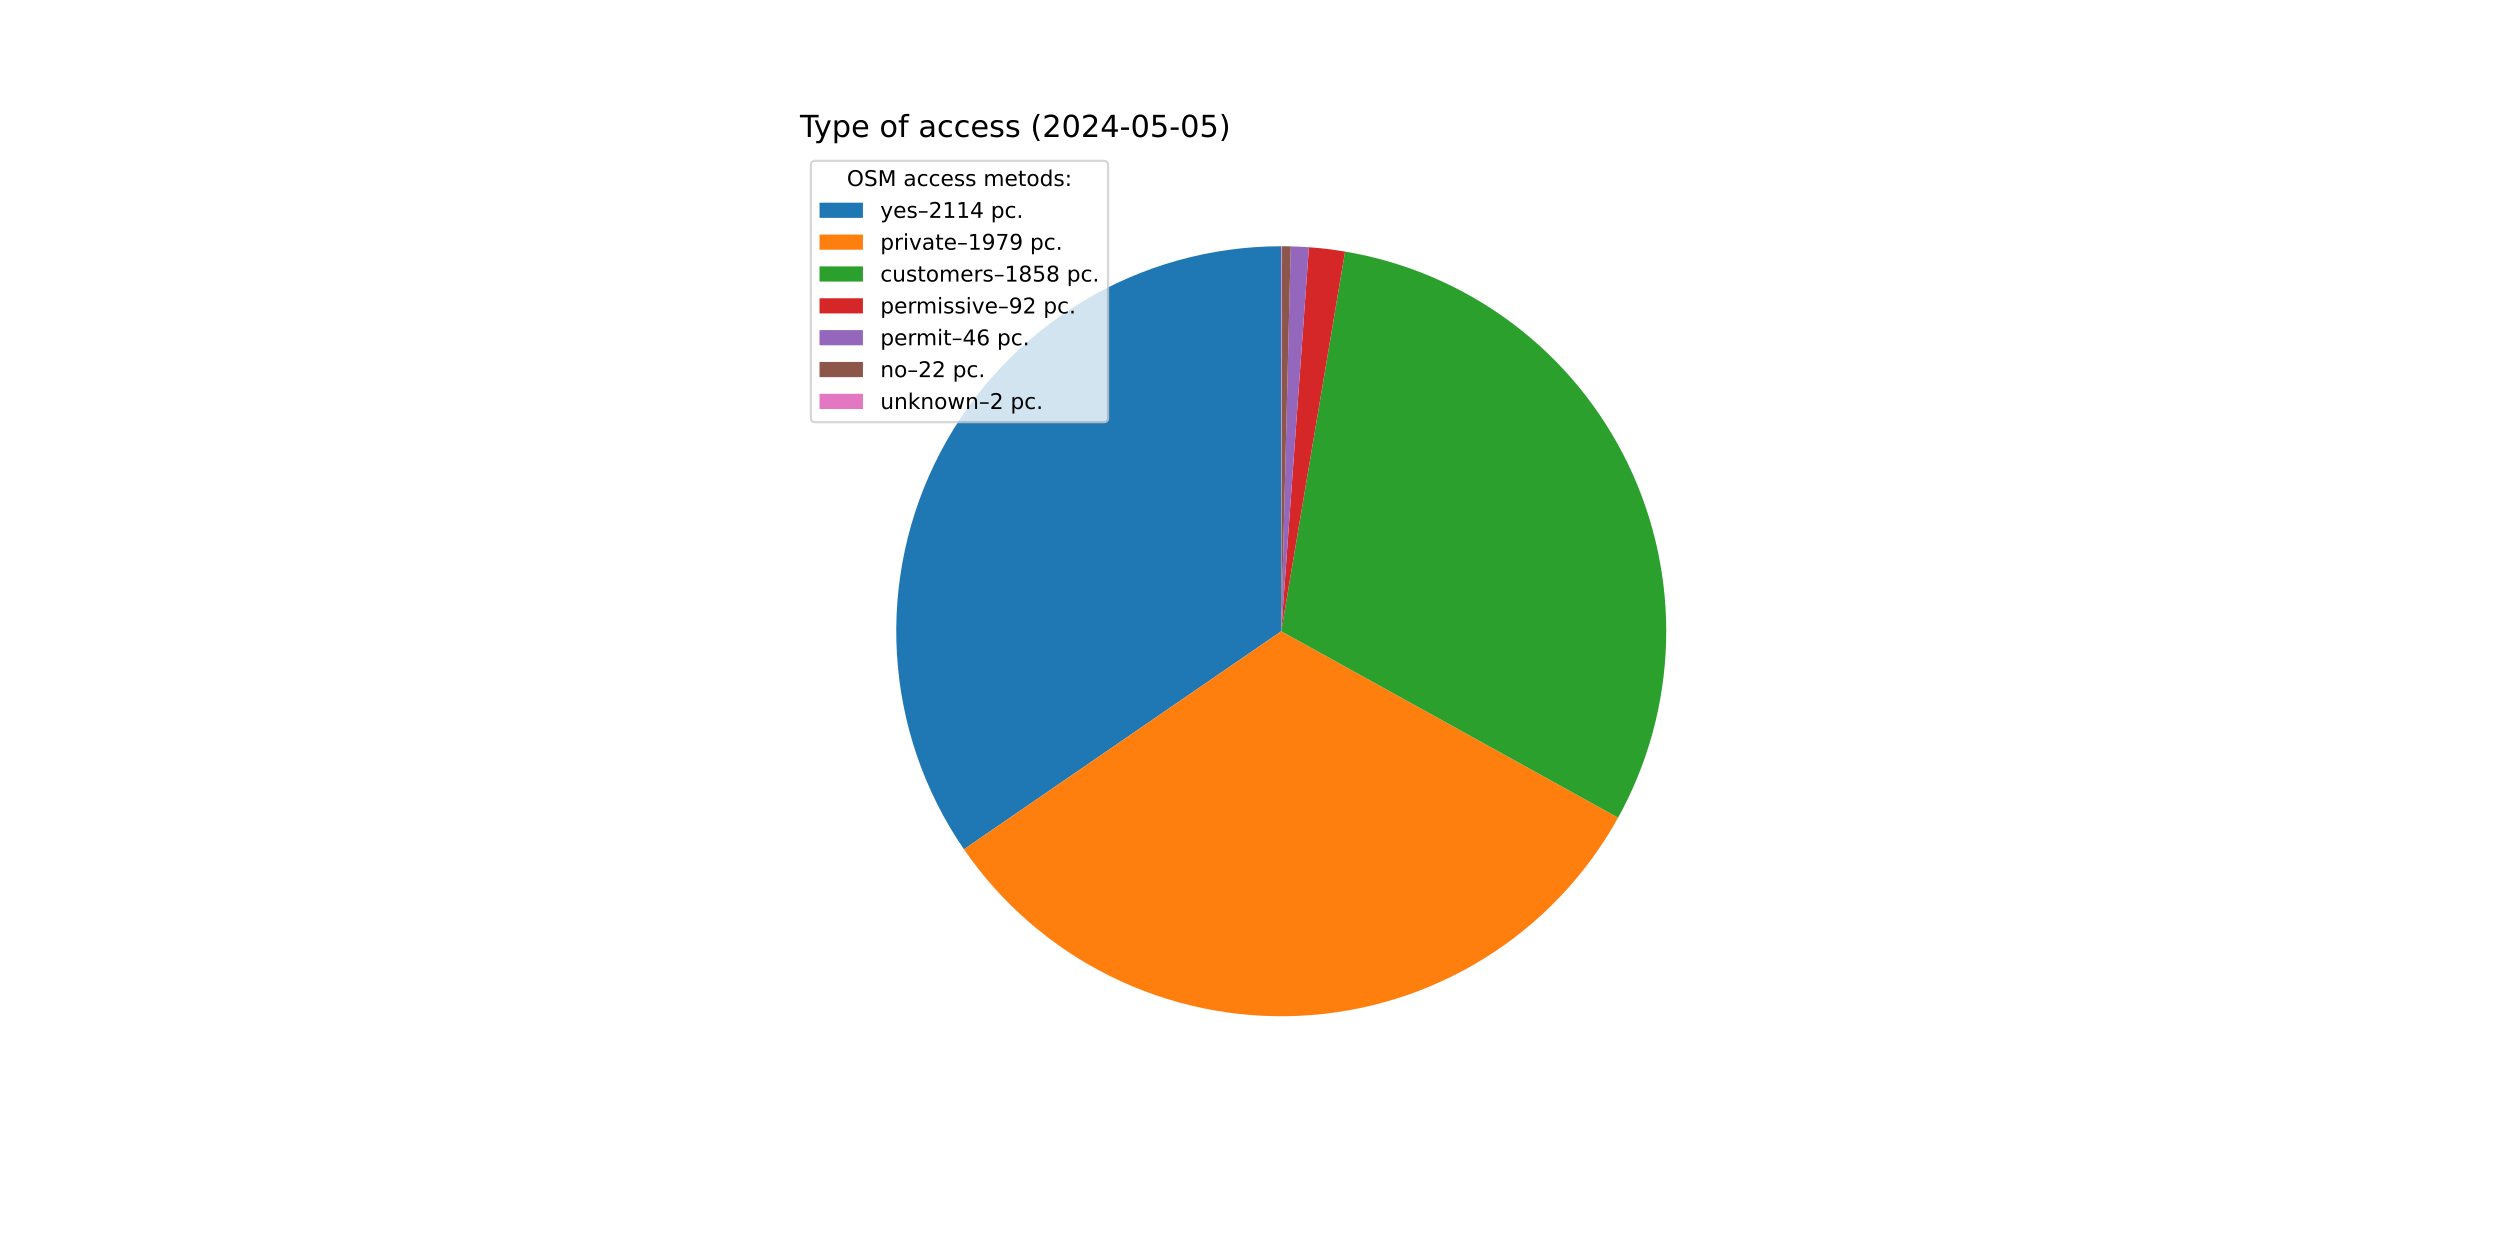
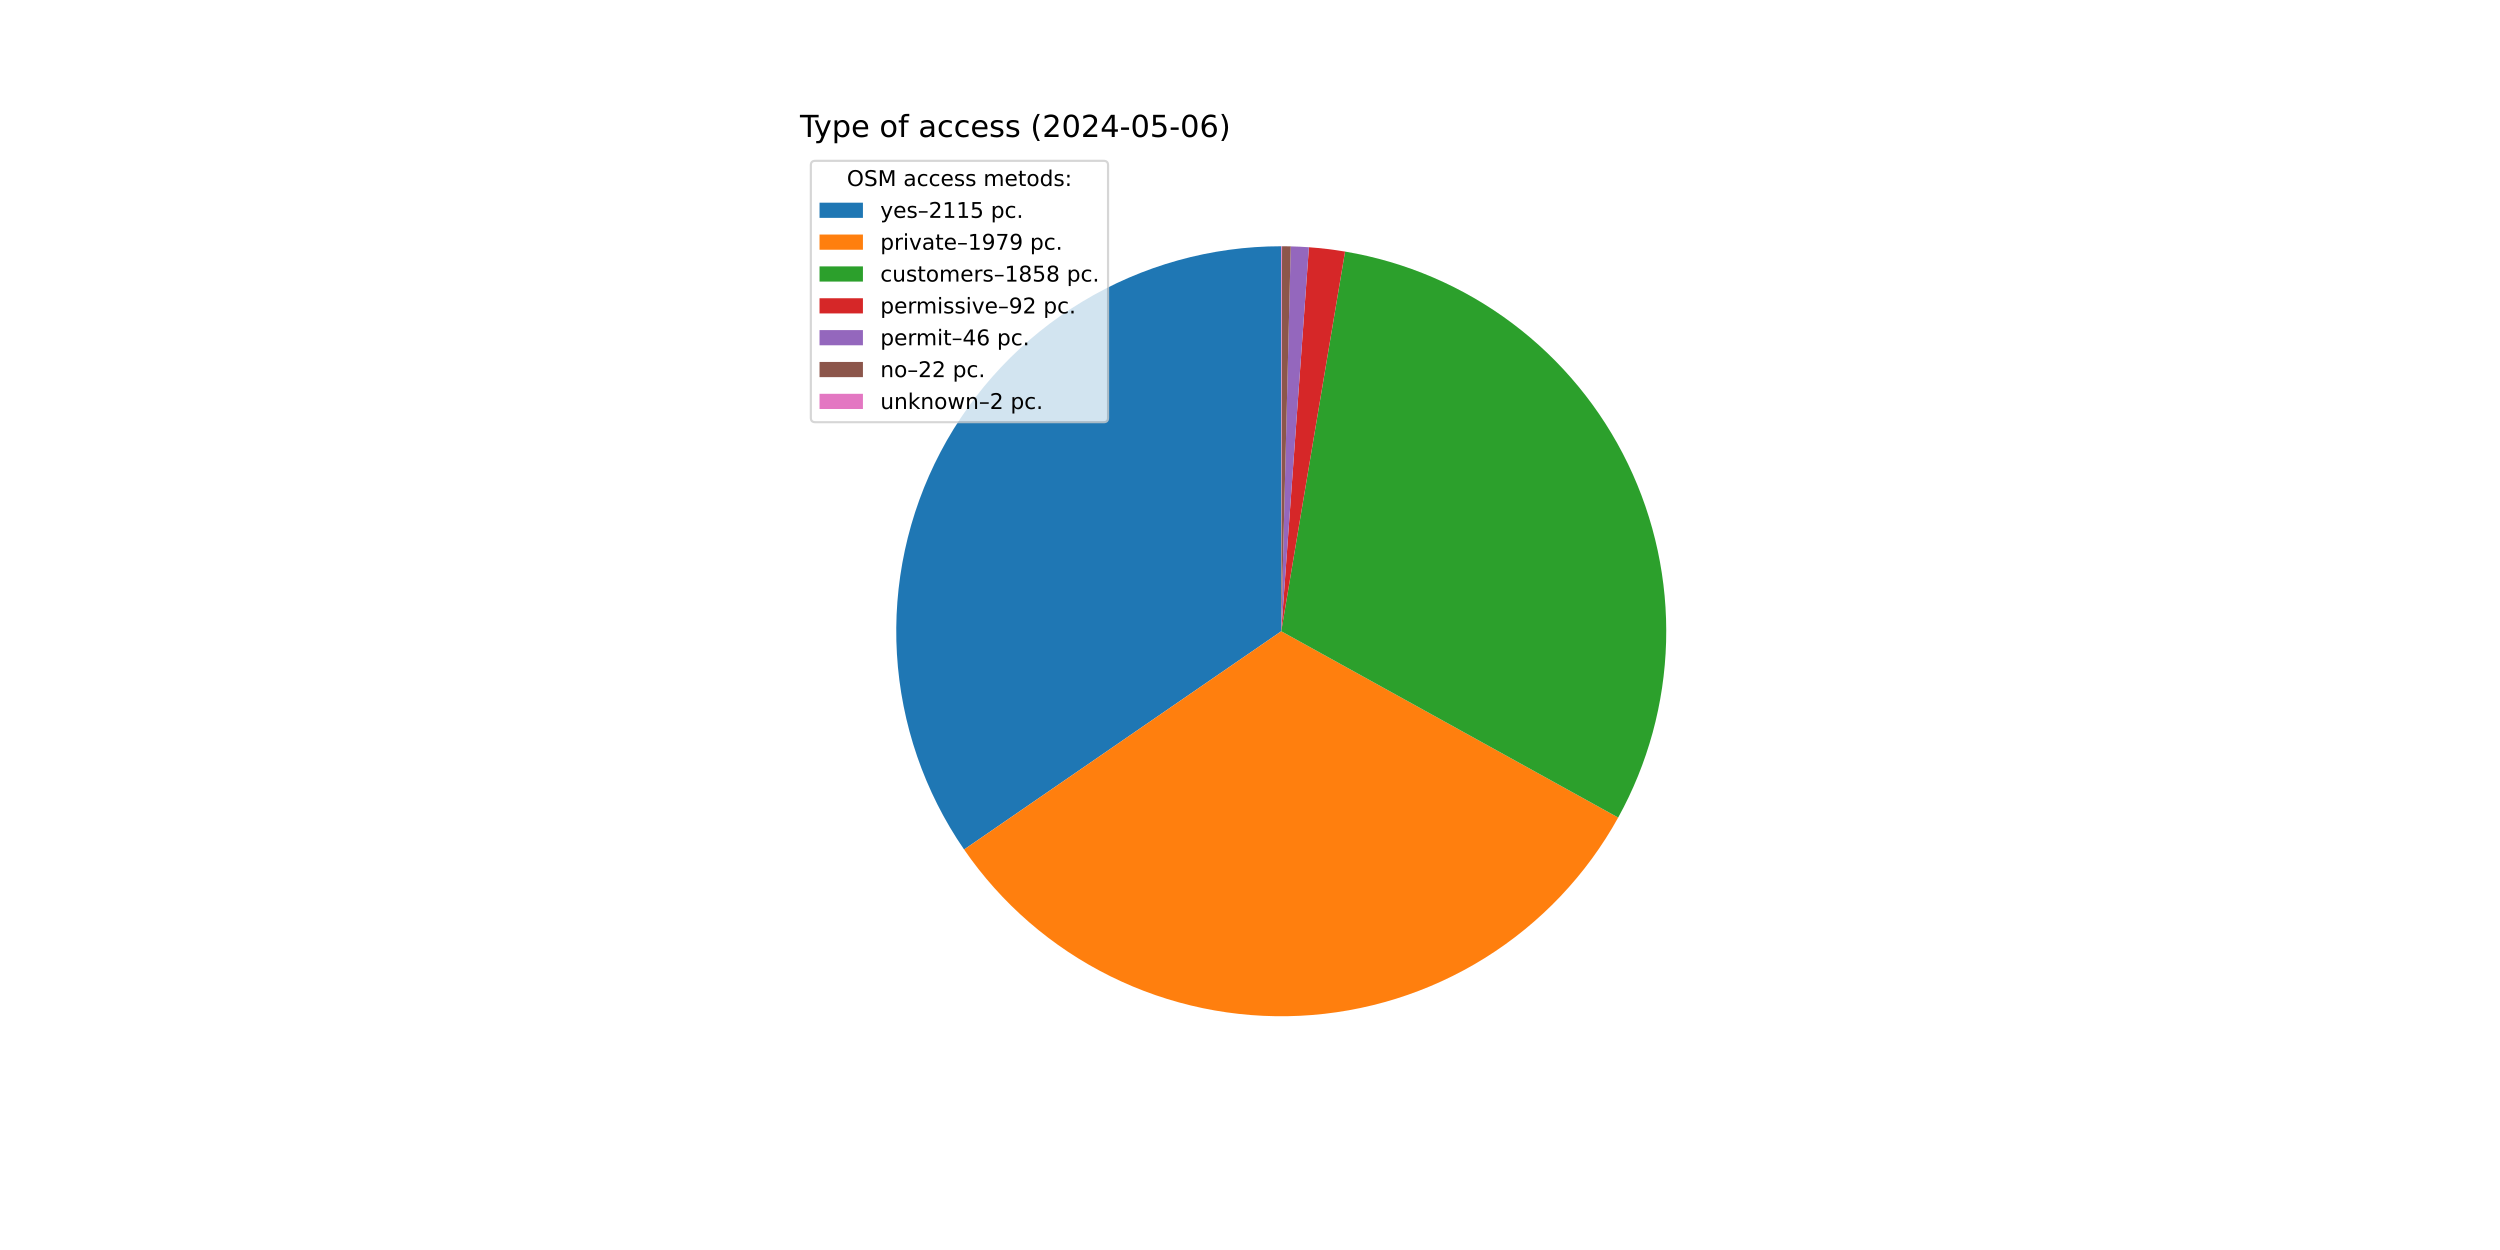
<svg xmlns="http://www.w3.org/2000/svg" xmlns:xlink="http://www.w3.org/1999/xlink" width="1152pt" height="576pt" viewBox="0 0 1152 576" version="1.1">
  <defs>
    <style type="text/css">*{stroke-linejoin: round; stroke-linecap: butt}</style>
  </defs>
  <g id="figure_1">
    <g id="patch_1">
      <path d="M 0 576  L 1152 576  L 1152 0  L 0 0  z " style="fill: #ffffff" />
    </g>
    <g id="axes_1">
      <g id="patch_2">
-         <path d="M 590.4 113.472  C 558.08 113.472 526.367 122.304 498.7 139.01  C 471.032 155.715 448.449 179.668 433.399 208.27  C 418.35 236.872 411.398 269.05 413.299 301.313  C 415.2 333.577 425.881 364.716 444.185 391.353  L 590.4 290.88  z " style="fill: #1f77b4" />
+         <path d="M 590.4 113.472  C 558.07 113.472 526.347 122.309 498.674 139.025  C 471.001 155.74 448.416 179.707 433.372 208.323  C 418.327 236.939 411.387 269.13 413.304 301.403  C 415.222 333.675 425.925 364.818 444.253 391.451  L 590.4 290.88  z " style="fill: #1f77b4" />
      </g>
      <g id="patch_3">
-         <path d="M 444.185 391.353  C 461.307 416.27 484.518 436.402 511.606 449.83  C 538.693 463.258 568.769 469.541 598.967 468.081  C 629.165 466.621 658.494 457.466 684.16 441.488  C 709.826 425.509 730.987 403.232 745.625 376.78  L 590.4 290.88  z " style="fill: #ff7f0e" />
+         <path d="M 444.253 391.451  C 461.389 416.353 484.608 436.467 511.699 449.876  C 538.79 463.286 568.865 469.552 599.057 468.077  C 629.249 466.602 658.569 457.434 684.224 441.448  C 709.879 425.462 731.027 403.18 745.654 376.727  L 590.4 290.88  z " style="fill: #ff7f0e" />
      </g>
      <g id="patch_4">
-         <path d="M 745.625 376.78  C 759.36 351.96 766.944 324.204 767.738 295.848  C 768.533 267.493 762.515 239.356 750.191 213.806  C 737.867 188.256 719.593 166.031 696.907 149  C 674.221 131.97 647.778 120.627 619.804 115.926  L 590.4 290.88  z " style="fill: #2ca02c" />
+         <path d="M 745.654 376.727  C 759.379 351.907 766.953 324.153 767.74 295.802  C 768.527 267.451 762.503 239.32 750.177 213.777  C 737.85 188.233 719.576 166.014 696.892 148.989  C 674.208 131.964 647.769 120.625 619.799 115.925  L 590.4 290.88  z " style="fill: #2ca02c" />
      </g>
      <g id="patch_5">
-         <path d="M 619.804 115.926  C 617.046 115.462 614.278 115.064 611.502 114.731  C 608.726 114.399 605.942 114.132 603.153 113.931  L 590.4 290.88  z " style="fill: #d62728" />
+         <path d="M 619.799 115.925  C 617.042 115.462 614.275 115.064 611.499 114.731  C 608.723 114.399 605.94 114.132 603.151 113.931  L 590.4 290.88  z " style="fill: #d62728" />
      </g>
      <g id="patch_6">
-         <path d="M 603.153 113.931  C 601.759 113.83 600.363 113.746 598.967 113.679  C 597.571 113.611 596.173 113.56 594.776 113.526  L 590.4 290.88  z " style="fill: #9467bd" />
+         <path d="M 603.151 113.931  C 601.757 113.83 600.362 113.746 598.966 113.679  C 597.569 113.611 596.173 113.56 594.775 113.526  L 590.4 290.88  z " style="fill: #9467bd" />
      </g>
      <g id="patch_7">
-         <path d="M 594.776 113.526  C 594.107 113.509 593.439 113.497 592.77 113.488  C 592.102 113.479 591.433 113.474 590.765 113.472  L 590.4 290.88  z " style="fill: #8c564b" />
+         <path d="M 594.775 113.526  C 594.107 113.509 593.438 113.497 592.77 113.488  C 592.102 113.479 591.433 113.474 590.765 113.472  L 590.4 290.88  z " style="fill: #8c564b" />
      </g>
      <g id="patch_8">
        <path d="M 590.765 113.472  C 590.704 113.472 590.643 113.472 590.582 113.472  C 590.522 113.472 590.461 113.472 590.4 113.472  L 590.4 290.88  z " style="fill: #e377c2" />
      </g>
      <g id="matplotlib.axis_1" />
      <g id="matplotlib.axis_2" />
      <g id="text_1">
        <g transform="translate(368.64 63.12) scale(0.14 -0.14)">
          <defs>
            <path id="DejaVuSans-54" d="M -19 4666  L 3928 4666  L 3928 4134  L 2272 4134  L 2272 0  L 1638 0  L 1638 4134  L -19 4134  L -19 4666  z " transform="scale(0.015625)" />
            <path id="DejaVuSans-79" d="M 2059 -325  Q 1816 -950 1584 -1140  Q 1353 -1331 966 -1331  L 506 -1331  L 506 -850  L 844 -850  Q 1081 -850 1212 -737  Q 1344 -625 1503 -206  L 1606 56  L 191 3500  L 800 3500  L 1894 763  L 2988 3500  L 3597 3500  L 2059 -325  z " transform="scale(0.015625)" />
            <path id="DejaVuSans-70" d="M 1159 525  L 1159 -1331  L 581 -1331  L 581 3500  L 1159 3500  L 1159 2969  Q 1341 3281 1617 3432  Q 1894 3584 2278 3584  Q 2916 3584 3314 3078  Q 3713 2572 3713 1747  Q 3713 922 3314 415  Q 2916 -91 2278 -91  Q 1894 -91 1617 61  Q 1341 213 1159 525  z M 3116 1747  Q 3116 2381 2855 2742  Q 2594 3103 2138 3103  Q 1681 3103 1420 2742  Q 1159 2381 1159 1747  Q 1159 1113 1420 752  Q 1681 391 2138 391  Q 2594 391 2855 752  Q 3116 1113 3116 1747  z " transform="scale(0.015625)" />
            <path id="DejaVuSans-65" d="M 3597 1894  L 3597 1613  L 953 1613  Q 991 1019 1311 708  Q 1631 397 2203 397  Q 2534 397 2845 478  Q 3156 559 3463 722  L 3463 178  Q 3153 47 2828 -22  Q 2503 -91 2169 -91  Q 1331 -91 842 396  Q 353 884 353 1716  Q 353 2575 817 3079  Q 1281 3584 2069 3584  Q 2775 3584 3186 3129  Q 3597 2675 3597 1894  z M 3022 2063  Q 3016 2534 2758 2815  Q 2500 3097 2075 3097  Q 1594 3097 1305 2825  Q 1016 2553 972 2059  L 3022 2063  z " transform="scale(0.015625)" />
            <path id="DejaVuSans-20" transform="scale(0.015625)" />
            <path id="DejaVuSans-6f" d="M 1959 3097  Q 1497 3097 1228 2736  Q 959 2375 959 1747  Q 959 1119 1226 758  Q 1494 397 1959 397  Q 2419 397 2687 759  Q 2956 1122 2956 1747  Q 2956 2369 2687 2733  Q 2419 3097 1959 3097  z M 1959 3584  Q 2709 3584 3137 3096  Q 3566 2609 3566 1747  Q 3566 888 3137 398  Q 2709 -91 1959 -91  Q 1206 -91 779 398  Q 353 888 353 1747  Q 353 2609 779 3096  Q 1206 3584 1959 3584  z " transform="scale(0.015625)" />
            <path id="DejaVuSans-66" d="M 2375 4863  L 2375 4384  L 1825 4384  Q 1516 4384 1395 4259  Q 1275 4134 1275 3809  L 1275 3500  L 2222 3500  L 2222 3053  L 1275 3053  L 1275 0  L 697 0  L 697 3053  L 147 3053  L 147 3500  L 697 3500  L 697 3744  Q 697 4328 969 4595  Q 1241 4863 1831 4863  L 2375 4863  z " transform="scale(0.015625)" />
            <path id="DejaVuSans-61" d="M 2194 1759  Q 1497 1759 1228 1600  Q 959 1441 959 1056  Q 959 750 1161 570  Q 1363 391 1709 391  Q 2188 391 2477 730  Q 2766 1069 2766 1631  L 2766 1759  L 2194 1759  z M 3341 1997  L 3341 0  L 2766 0  L 2766 531  Q 2569 213 2275 61  Q 1981 -91 1556 -91  Q 1019 -91 701 211  Q 384 513 384 1019  Q 384 1609 779 1909  Q 1175 2209 1959 2209  L 2766 2209  L 2766 2266  Q 2766 2663 2505 2880  Q 2244 3097 1772 3097  Q 1472 3097 1187 3025  Q 903 2953 641 2809  L 641 3341  Q 956 3463 1253 3523  Q 1550 3584 1831 3584  Q 2591 3584 2966 3190  Q 3341 2797 3341 1997  z " transform="scale(0.015625)" />
            <path id="DejaVuSans-63" d="M 3122 3366  L 3122 2828  Q 2878 2963 2633 3030  Q 2388 3097 2138 3097  Q 1578 3097 1268 2742  Q 959 2388 959 1747  Q 959 1106 1268 751  Q 1578 397 2138 397  Q 2388 397 2633 464  Q 2878 531 3122 666  L 3122 134  Q 2881 22 2623 -34  Q 2366 -91 2075 -91  Q 1284 -91 818 406  Q 353 903 353 1747  Q 353 2603 823 3093  Q 1294 3584 2113 3584  Q 2378 3584 2631 3529  Q 2884 3475 3122 3366  z " transform="scale(0.015625)" />
            <path id="DejaVuSans-73" d="M 2834 3397  L 2834 2853  Q 2591 2978 2328 3040  Q 2066 3103 1784 3103  Q 1356 3103 1142 2972  Q 928 2841 928 2578  Q 928 2378 1081 2264  Q 1234 2150 1697 2047  L 1894 2003  Q 2506 1872 2764 1633  Q 3022 1394 3022 966  Q 3022 478 2636 193  Q 2250 -91 1575 -91  Q 1294 -91 989 -36  Q 684 19 347 128  L 347 722  Q 666 556 975 473  Q 1284 391 1588 391  Q 1994 391 2212 530  Q 2431 669 2431 922  Q 2431 1156 2273 1281  Q 2116 1406 1581 1522  L 1381 1569  Q 847 1681 609 1914  Q 372 2147 372 2553  Q 372 3047 722 3315  Q 1072 3584 1716 3584  Q 2034 3584 2315 3537  Q 2597 3491 2834 3397  z " transform="scale(0.015625)" />
            <path id="DejaVuSans-28" d="M 1984 4856  Q 1566 4138 1362 3434  Q 1159 2731 1159 2009  Q 1159 1288 1364 580  Q 1569 -128 1984 -844  L 1484 -844  Q 1016 -109 783 600  Q 550 1309 550 2009  Q 550 2706 781 3412  Q 1013 4119 1484 4856  L 1984 4856  z " transform="scale(0.015625)" />
            <path id="DejaVuSans-32" d="M 1228 531  L 3431 531  L 3431 0  L 469 0  L 469 531  Q 828 903 1448 1529  Q 2069 2156 2228 2338  Q 2531 2678 2651 2914  Q 2772 3150 2772 3378  Q 2772 3750 2511 3984  Q 2250 4219 1831 4219  Q 1534 4219 1204 4116  Q 875 4013 500 3803  L 500 4441  Q 881 4594 1212 4672  Q 1544 4750 1819 4750  Q 2544 4750 2975 4387  Q 3406 4025 3406 3419  Q 3406 3131 3298 2873  Q 3191 2616 2906 2266  Q 2828 2175 2409 1742  Q 1991 1309 1228 531  z " transform="scale(0.015625)" />
            <path id="DejaVuSans-30" d="M 2034 4250  Q 1547 4250 1301 3770  Q 1056 3291 1056 2328  Q 1056 1369 1301 889  Q 1547 409 2034 409  Q 2525 409 2770 889  Q 3016 1369 3016 2328  Q 3016 3291 2770 3770  Q 2525 4250 2034 4250  z M 2034 4750  Q 2819 4750 3233 4129  Q 3647 3509 3647 2328  Q 3647 1150 3233 529  Q 2819 -91 2034 -91  Q 1250 -91 836 529  Q 422 1150 422 2328  Q 422 3509 836 4129  Q 1250 4750 2034 4750  z " transform="scale(0.015625)" />
            <path id="DejaVuSans-34" d="M 2419 4116  L 825 1625  L 2419 1625  L 2419 4116  z M 2253 4666  L 3047 4666  L 3047 1625  L 3713 1625  L 3713 1100  L 3047 1100  L 3047 0  L 2419 0  L 2419 1100  L 313 1100  L 313 1709  L 2253 4666  z " transform="scale(0.015625)" />
            <path id="DejaVuSans-2d" d="M 313 2009  L 1997 2009  L 1997 1497  L 313 1497  L 313 2009  z " transform="scale(0.015625)" />
            <path id="DejaVuSans-35" d="M 691 4666  L 3169 4666  L 3169 4134  L 1269 4134  L 1269 2991  Q 1406 3038 1543 3061  Q 1681 3084 1819 3084  Q 2600 3084 3056 2656  Q 3513 2228 3513 1497  Q 3513 744 3044 326  Q 2575 -91 1722 -91  Q 1428 -91 1123 -41  Q 819 9 494 109  L 494 744  Q 775 591 1075 516  Q 1375 441 1709 441  Q 2250 441 2565 725  Q 2881 1009 2881 1497  Q 2881 1984 2565 2268  Q 2250 2553 1709 2553  Q 1456 2553 1204 2497  Q 953 2441 691 2322  L 691 4666  z " transform="scale(0.015625)" />
+             <path id="DejaVuSans-36" d="M 2113 2584  Q 1688 2584 1439 2293  Q 1191 2003 1191 1497  Q 1191 994 1439 701  Q 1688 409 2113 409  Q 2538 409 2786 701  Q 3034 994 3034 1497  Q 3034 2003 2786 2293  Q 2538 2584 2113 2584  z M 3366 4563  L 3366 3988  Q 3128 4100 2886 4159  Q 2644 4219 2406 4219  Q 1781 4219 1451 3797  Q 1122 3375 1075 2522  Q 1259 2794 1537 2939  Q 1816 3084 2150 3084  Q 2853 3084 3261 2657  Q 3669 2231 3669 1497  Q 3669 778 3244 343  Q 2819 -91 2113 -91  Q 1303 -91 875 529  Q 447 1150 447 2328  Q 447 3434 972 4092  Q 1497 4750 2381 4750  Q 2619 4750 2861 4703  Q 3103 4656 3366 4563  z " transform="scale(0.015625)" />
            <path id="DejaVuSans-29" d="M 513 4856  L 1013 4856  Q 1481 4119 1714 3412  Q 1947 2706 1947 2009  Q 1947 1309 1714 600  Q 1481 -109 1013 -844  L 513 -844  Q 928 -128 1133 580  Q 1338 1288 1338 2009  Q 1338 2731 1133 3434  Q 928 4138 513 4856  z " transform="scale(0.015625)" />
          </defs>
          <use xlink:href="#DejaVuSans-54" />
          <use xlink:href="#DejaVuSans-79" x="45.459" />
          <use xlink:href="#DejaVuSans-70" x="104.639" />
          <use xlink:href="#DejaVuSans-65" x="168.115" />
          <use xlink:href="#DejaVuSans-20" x="229.639" />
          <use xlink:href="#DejaVuSans-6f" x="261.426" />
          <use xlink:href="#DejaVuSans-66" x="322.607" />
          <use xlink:href="#DejaVuSans-20" x="357.812" />
          <use xlink:href="#DejaVuSans-61" x="389.6" />
          <use xlink:href="#DejaVuSans-63" x="450.879" />
          <use xlink:href="#DejaVuSans-63" x="505.859" />
          <use xlink:href="#DejaVuSans-65" x="560.84" />
          <use xlink:href="#DejaVuSans-73" x="622.363" />
          <use xlink:href="#DejaVuSans-73" x="674.463" />
          <use xlink:href="#DejaVuSans-20" x="726.562" />
          <use xlink:href="#DejaVuSans-28" x="758.35" />
          <use xlink:href="#DejaVuSans-32" x="797.363" />
          <use xlink:href="#DejaVuSans-30" x="860.986" />
          <use xlink:href="#DejaVuSans-32" x="924.609" />
          <use xlink:href="#DejaVuSans-34" x="988.232" />
          <use xlink:href="#DejaVuSans-2d" x="1051.855" />
          <use xlink:href="#DejaVuSans-30" x="1087.939" />
          <use xlink:href="#DejaVuSans-35" x="1151.562" />
          <use xlink:href="#DejaVuSans-2d" x="1215.186" />
          <use xlink:href="#DejaVuSans-30" x="1251.27" />
-           <use xlink:href="#DejaVuSans-35" x="1314.893" />
+           <use xlink:href="#DejaVuSans-36" x="1314.893" />
          <use xlink:href="#DejaVuSans-29" x="1378.516" />
        </g>
      </g>
      <g id="legend_1">
        <g id="patch_9">
          <path d="M 375.64 194.545  L 508.592 194.545  Q 510.592 194.545 510.592 192.545  L 510.592 76.12  Q 510.592 74.12 508.592 74.12  L 375.64 74.12  Q 373.64 74.12 373.64 76.12  L 373.64 192.545  Q 373.64 194.545 375.64 194.545  z " style="fill: #ffffff; opacity: 0.8; stroke: #cccccc; stroke-linejoin: miter" />
        </g>
        <g id="text_2">
          <g transform="translate(390.2353 85.71844) scale(0.1 -0.1)">
            <defs>
              <path id="DejaVuSans-4f" d="M 2522 4238  Q 1834 4238 1429 3725  Q 1025 3213 1025 2328  Q 1025 1447 1429 934  Q 1834 422 2522 422  Q 3209 422 3611 934  Q 4013 1447 4013 2328  Q 4013 3213 3611 3725  Q 3209 4238 2522 4238  z M 2522 4750  Q 3503 4750 4090 4092  Q 4678 3434 4678 2328  Q 4678 1225 4090 567  Q 3503 -91 2522 -91  Q 1538 -91 948 565  Q 359 1222 359 2328  Q 359 3434 948 4092  Q 1538 4750 2522 4750  z " transform="scale(0.015625)" />
              <path id="DejaVuSans-53" d="M 3425 4513  L 3425 3897  Q 3066 4069 2747 4153  Q 2428 4238 2131 4238  Q 1616 4238 1336 4038  Q 1056 3838 1056 3469  Q 1056 3159 1242 3001  Q 1428 2844 1947 2747  L 2328 2669  Q 3034 2534 3370 2195  Q 3706 1856 3706 1288  Q 3706 609 3251 259  Q 2797 -91 1919 -91  Q 1588 -91 1214 -16  Q 841 59 441 206  L 441 856  Q 825 641 1194 531  Q 1563 422 1919 422  Q 2459 422 2753 634  Q 3047 847 3047 1241  Q 3047 1584 2836 1778  Q 2625 1972 2144 2069  L 1759 2144  Q 1053 2284 737 2584  Q 422 2884 422 3419  Q 422 4038 858 4394  Q 1294 4750 2059 4750  Q 2388 4750 2728 4690  Q 3069 4631 3425 4513  z " transform="scale(0.015625)" />
              <path id="DejaVuSans-4d" d="M 628 4666  L 1569 4666  L 2759 1491  L 3956 4666  L 4897 4666  L 4897 0  L 4281 0  L 4281 4097  L 3078 897  L 2444 897  L 1241 4097  L 1241 0  L 628 0  L 628 4666  z " transform="scale(0.015625)" />
              <path id="DejaVuSans-6d" d="M 3328 2828  Q 3544 3216 3844 3400  Q 4144 3584 4550 3584  Q 5097 3584 5394 3201  Q 5691 2819 5691 2113  L 5691 0  L 5113 0  L 5113 2094  Q 5113 2597 4934 2840  Q 4756 3084 4391 3084  Q 3944 3084 3684 2787  Q 3425 2491 3425 1978  L 3425 0  L 2847 0  L 2847 2094  Q 2847 2600 2669 2842  Q 2491 3084 2119 3084  Q 1678 3084 1418 2786  Q 1159 2488 1159 1978  L 1159 0  L 581 0  L 581 3500  L 1159 3500  L 1159 2956  Q 1356 3278 1631 3431  Q 1906 3584 2284 3584  Q 2666 3584 2933 3390  Q 3200 3197 3328 2828  z " transform="scale(0.015625)" />
              <path id="DejaVuSans-74" d="M 1172 4494  L 1172 3500  L 2356 3500  L 2356 3053  L 1172 3053  L 1172 1153  Q 1172 725 1289 603  Q 1406 481 1766 481  L 2356 481  L 2356 0  L 1766 0  Q 1100 0 847 248  Q 594 497 594 1153  L 594 3053  L 172 3053  L 172 3500  L 594 3500  L 594 4494  L 1172 4494  z " transform="scale(0.015625)" />
              <path id="DejaVuSans-64" d="M 2906 2969  L 2906 4863  L 3481 4863  L 3481 0  L 2906 0  L 2906 525  Q 2725 213 2448 61  Q 2172 -91 1784 -91  Q 1150 -91 751 415  Q 353 922 353 1747  Q 353 2572 751 3078  Q 1150 3584 1784 3584  Q 2172 3584 2448 3432  Q 2725 3281 2906 2969  z M 947 1747  Q 947 1113 1208 752  Q 1469 391 1925 391  Q 2381 391 2643 752  Q 2906 1113 2906 1747  Q 2906 2381 2643 2742  Q 2381 3103 1925 3103  Q 1469 3103 1208 2742  Q 947 2381 947 1747  z " transform="scale(0.015625)" />
              <path id="DejaVuSans-3a" d="M 750 794  L 1409 794  L 1409 0  L 750 0  L 750 794  z M 750 3309  L 1409 3309  L 1409 2516  L 750 2516  L 750 3309  z " transform="scale(0.015625)" />
            </defs>
            <use xlink:href="#DejaVuSans-4f" />
            <use xlink:href="#DejaVuSans-53" x="78.711" />
            <use xlink:href="#DejaVuSans-4d" x="142.188" />
            <use xlink:href="#DejaVuSans-20" x="228.467" />
            <use xlink:href="#DejaVuSans-61" x="260.254" />
            <use xlink:href="#DejaVuSans-63" x="321.533" />
            <use xlink:href="#DejaVuSans-63" x="376.514" />
            <use xlink:href="#DejaVuSans-65" x="431.494" />
            <use xlink:href="#DejaVuSans-73" x="493.018" />
            <use xlink:href="#DejaVuSans-73" x="545.117" />
            <use xlink:href="#DejaVuSans-20" x="597.217" />
            <use xlink:href="#DejaVuSans-6d" x="629.004" />
            <use xlink:href="#DejaVuSans-65" x="726.416" />
            <use xlink:href="#DejaVuSans-74" x="787.939" />
            <use xlink:href="#DejaVuSans-6f" x="827.148" />
            <use xlink:href="#DejaVuSans-64" x="888.33" />
            <use xlink:href="#DejaVuSans-73" x="951.807" />
            <use xlink:href="#DejaVuSans-3a" x="1003.906" />
          </g>
        </g>
        <g id="patch_10">
          <path d="M 377.64 100.397  L 397.64 100.397  L 397.64 93.397  L 377.64 93.397  z " style="fill: #1f77b4" />
        </g>
        <g id="text_3">
          <g transform="translate(405.64 100.3966) scale(0.1 -0.1)">
            <defs>
              <path id="DejaVuSans-2013" d="M 313 1978  L 2888 1978  L 2888 1528  L 313 1528  L 313 1978  z " transform="scale(0.015625)" />
              <path id="DejaVuSans-31" d="M 794 531  L 1825 531  L 1825 4091  L 703 3866  L 703 4441  L 1819 4666  L 2450 4666  L 2450 531  L 3481 531  L 3481 0  L 794 0  L 794 531  z " transform="scale(0.015625)" />
              <path id="DejaVuSans-2e" d="M 684 794  L 1344 794  L 1344 0  L 684 0  L 684 794  z " transform="scale(0.015625)" />
            </defs>
            <use xlink:href="#DejaVuSans-79" />
            <use xlink:href="#DejaVuSans-65" x="59.18" />
            <use xlink:href="#DejaVuSans-73" x="120.703" />
            <use xlink:href="#DejaVuSans-2013" x="172.803" />
            <use xlink:href="#DejaVuSans-32" x="222.803" />
            <use xlink:href="#DejaVuSans-31" x="286.426" />
            <use xlink:href="#DejaVuSans-31" x="350.049" />
-             <use xlink:href="#DejaVuSans-34" x="413.672" />
+             <use xlink:href="#DejaVuSans-35" x="413.672" />
            <use xlink:href="#DejaVuSans-20" x="477.295" />
            <use xlink:href="#DejaVuSans-70" x="509.082" />
            <use xlink:href="#DejaVuSans-63" x="572.559" />
            <use xlink:href="#DejaVuSans-2e" x="627.539" />
          </g>
        </g>
        <g id="patch_11">
          <path d="M 377.64 115.075  L 397.64 115.075  L 397.64 108.075  L 377.64 108.075  z " style="fill: #ff7f0e" />
        </g>
        <g id="text_4">
          <g transform="translate(405.64 115.0747) scale(0.1 -0.1)">
            <defs>
              <path id="DejaVuSans-72" d="M 2631 2963  Q 2534 3019 2420 3045  Q 2306 3072 2169 3072  Q 1681 3072 1420 2755  Q 1159 2438 1159 1844  L 1159 0  L 581 0  L 581 3500  L 1159 3500  L 1159 2956  Q 1341 3275 1631 3429  Q 1922 3584 2338 3584  Q 2397 3584 2469 3576  Q 2541 3569 2628 3553  L 2631 2963  z " transform="scale(0.015625)" />
              <path id="DejaVuSans-69" d="M 603 3500  L 1178 3500  L 1178 0  L 603 0  L 603 3500  z M 603 4863  L 1178 4863  L 1178 4134  L 603 4134  L 603 4863  z " transform="scale(0.015625)" />
              <path id="DejaVuSans-76" d="M 191 3500  L 800 3500  L 1894 563  L 2988 3500  L 3597 3500  L 2284 0  L 1503 0  L 191 3500  z " transform="scale(0.015625)" />
              <path id="DejaVuSans-39" d="M 703 97  L 703 672  Q 941 559 1184 500  Q 1428 441 1663 441  Q 2288 441 2617 861  Q 2947 1281 2994 2138  Q 2813 1869 2534 1725  Q 2256 1581 1919 1581  Q 1219 1581 811 2004  Q 403 2428 403 3163  Q 403 3881 828 4315  Q 1253 4750 1959 4750  Q 2769 4750 3195 4129  Q 3622 3509 3622 2328  Q 3622 1225 3098 567  Q 2575 -91 1691 -91  Q 1453 -91 1209 -44  Q 966 3 703 97  z M 1959 2075  Q 2384 2075 2632 2365  Q 2881 2656 2881 3163  Q 2881 3666 2632 3958  Q 2384 4250 1959 4250  Q 1534 4250 1286 3958  Q 1038 3666 1038 3163  Q 1038 2656 1286 2365  Q 1534 2075 1959 2075  z " transform="scale(0.015625)" />
              <path id="DejaVuSans-37" d="M 525 4666  L 3525 4666  L 3525 4397  L 1831 0  L 1172 0  L 2766 4134  L 525 4134  L 525 4666  z " transform="scale(0.015625)" />
            </defs>
            <use xlink:href="#DejaVuSans-70" />
            <use xlink:href="#DejaVuSans-72" x="63.477" />
            <use xlink:href="#DejaVuSans-69" x="104.59" />
            <use xlink:href="#DejaVuSans-76" x="132.373" />
            <use xlink:href="#DejaVuSans-61" x="191.553" />
            <use xlink:href="#DejaVuSans-74" x="252.832" />
            <use xlink:href="#DejaVuSans-65" x="292.041" />
            <use xlink:href="#DejaVuSans-2013" x="353.564" />
            <use xlink:href="#DejaVuSans-31" x="403.564" />
            <use xlink:href="#DejaVuSans-39" x="467.188" />
            <use xlink:href="#DejaVuSans-37" x="530.811" />
            <use xlink:href="#DejaVuSans-39" x="594.434" />
            <use xlink:href="#DejaVuSans-20" x="658.057" />
            <use xlink:href="#DejaVuSans-70" x="689.844" />
            <use xlink:href="#DejaVuSans-63" x="753.32" />
            <use xlink:href="#DejaVuSans-2e" x="808.301" />
          </g>
        </g>
        <g id="patch_12">
          <path d="M 377.64 129.753  L 397.64 129.753  L 397.64 122.753  L 377.64 122.753  z " style="fill: #2ca02c" />
        </g>
        <g id="text_5">
          <g transform="translate(405.64 129.7528) scale(0.1 -0.1)">
            <defs>
              <path id="DejaVuSans-75" d="M 544 1381  L 544 3500  L 1119 3500  L 1119 1403  Q 1119 906 1312 657  Q 1506 409 1894 409  Q 2359 409 2629 706  Q 2900 1003 2900 1516  L 2900 3500  L 3475 3500  L 3475 0  L 2900 0  L 2900 538  Q 2691 219 2414 64  Q 2138 -91 1772 -91  Q 1169 -91 856 284  Q 544 659 544 1381  z M 1991 3584  L 1991 3584  z " transform="scale(0.015625)" />
              <path id="DejaVuSans-38" d="M 2034 2216  Q 1584 2216 1326 1975  Q 1069 1734 1069 1313  Q 1069 891 1326 650  Q 1584 409 2034 409  Q 2484 409 2743 651  Q 3003 894 3003 1313  Q 3003 1734 2745 1975  Q 2488 2216 2034 2216  z M 1403 2484  Q 997 2584 770 2862  Q 544 3141 544 3541  Q 544 4100 942 4425  Q 1341 4750 2034 4750  Q 2731 4750 3128 4425  Q 3525 4100 3525 3541  Q 3525 3141 3298 2862  Q 3072 2584 2669 2484  Q 3125 2378 3379 2068  Q 3634 1759 3634 1313  Q 3634 634 3220 271  Q 2806 -91 2034 -91  Q 1263 -91 848 271  Q 434 634 434 1313  Q 434 1759 690 2068  Q 947 2378 1403 2484  z M 1172 3481  Q 1172 3119 1398 2916  Q 1625 2713 2034 2713  Q 2441 2713 2670 2916  Q 2900 3119 2900 3481  Q 2900 3844 2670 4047  Q 2441 4250 2034 4250  Q 1625 4250 1398 4047  Q 1172 3844 1172 3481  z " transform="scale(0.015625)" />
            </defs>
            <use xlink:href="#DejaVuSans-63" />
            <use xlink:href="#DejaVuSans-75" x="54.98" />
            <use xlink:href="#DejaVuSans-73" x="118.359" />
            <use xlink:href="#DejaVuSans-74" x="170.459" />
            <use xlink:href="#DejaVuSans-6f" x="209.668" />
            <use xlink:href="#DejaVuSans-6d" x="270.85" />
            <use xlink:href="#DejaVuSans-65" x="368.262" />
            <use xlink:href="#DejaVuSans-72" x="429.785" />
            <use xlink:href="#DejaVuSans-73" x="470.898" />
            <use xlink:href="#DejaVuSans-2013" x="522.998" />
            <use xlink:href="#DejaVuSans-31" x="572.998" />
            <use xlink:href="#DejaVuSans-38" x="636.621" />
            <use xlink:href="#DejaVuSans-35" x="700.244" />
            <use xlink:href="#DejaVuSans-38" x="763.867" />
            <use xlink:href="#DejaVuSans-20" x="827.49" />
            <use xlink:href="#DejaVuSans-70" x="859.277" />
            <use xlink:href="#DejaVuSans-63" x="922.754" />
            <use xlink:href="#DejaVuSans-2e" x="977.734" />
          </g>
        </g>
        <g id="patch_13">
          <path d="M 377.64 144.431  L 397.64 144.431  L 397.64 137.431  L 377.64 137.431  z " style="fill: #d62728" />
        </g>
        <g id="text_6">
          <g transform="translate(405.64 144.4309) scale(0.1 -0.1)">
            <use xlink:href="#DejaVuSans-70" />
            <use xlink:href="#DejaVuSans-65" x="63.477" />
            <use xlink:href="#DejaVuSans-72" x="125" />
            <use xlink:href="#DejaVuSans-6d" x="164.363" />
            <use xlink:href="#DejaVuSans-69" x="261.775" />
            <use xlink:href="#DejaVuSans-73" x="289.559" />
            <use xlink:href="#DejaVuSans-73" x="341.658" />
            <use xlink:href="#DejaVuSans-69" x="393.758" />
            <use xlink:href="#DejaVuSans-76" x="421.541" />
            <use xlink:href="#DejaVuSans-65" x="480.721" />
            <use xlink:href="#DejaVuSans-2013" x="542.244" />
            <use xlink:href="#DejaVuSans-39" x="592.244" />
            <use xlink:href="#DejaVuSans-32" x="655.867" />
            <use xlink:href="#DejaVuSans-20" x="719.49" />
            <use xlink:href="#DejaVuSans-70" x="751.277" />
            <use xlink:href="#DejaVuSans-63" x="814.754" />
            <use xlink:href="#DejaVuSans-2e" x="869.734" />
          </g>
        </g>
        <g id="patch_14">
          <path d="M 377.64 159.109  L 397.64 159.109  L 397.64 152.109  L 377.64 152.109  z " style="fill: #9467bd" />
        </g>
        <g id="text_7">
          <g transform="translate(405.64 159.1091) scale(0.1 -0.1)">
-             <defs>
-               <path id="DejaVuSans-36" d="M 2113 2584  Q 1688 2584 1439 2293  Q 1191 2003 1191 1497  Q 1191 994 1439 701  Q 1688 409 2113 409  Q 2538 409 2786 701  Q 3034 994 3034 1497  Q 3034 2003 2786 2293  Q 2538 2584 2113 2584  z M 3366 4563  L 3366 3988  Q 3128 4100 2886 4159  Q 2644 4219 2406 4219  Q 1781 4219 1451 3797  Q 1122 3375 1075 2522  Q 1259 2794 1537 2939  Q 1816 3084 2150 3084  Q 2853 3084 3261 2657  Q 3669 2231 3669 1497  Q 3669 778 3244 343  Q 2819 -91 2113 -91  Q 1303 -91 875 529  Q 447 1150 447 2328  Q 447 3434 972 4092  Q 1497 4750 2381 4750  Q 2619 4750 2861 4703  Q 3103 4656 3366 4563  z " transform="scale(0.015625)" />
-             </defs>
            <use xlink:href="#DejaVuSans-70" />
            <use xlink:href="#DejaVuSans-65" x="63.477" />
            <use xlink:href="#DejaVuSans-72" x="125" />
            <use xlink:href="#DejaVuSans-6d" x="164.363" />
            <use xlink:href="#DejaVuSans-69" x="261.775" />
            <use xlink:href="#DejaVuSans-74" x="289.559" />
            <use xlink:href="#DejaVuSans-2013" x="328.768" />
            <use xlink:href="#DejaVuSans-34" x="378.768" />
            <use xlink:href="#DejaVuSans-36" x="442.391" />
            <use xlink:href="#DejaVuSans-20" x="506.014" />
            <use xlink:href="#DejaVuSans-70" x="537.801" />
            <use xlink:href="#DejaVuSans-63" x="601.277" />
            <use xlink:href="#DejaVuSans-2e" x="656.258" />
          </g>
        </g>
        <g id="patch_15">
          <path d="M 377.64 173.787  L 397.64 173.787  L 397.64 166.787  L 377.64 166.787  z " style="fill: #8c564b" />
        </g>
        <g id="text_8">
          <g transform="translate(405.64 173.7872) scale(0.1 -0.1)">
            <defs>
              <path id="DejaVuSans-6e" d="M 3513 2113  L 3513 0  L 2938 0  L 2938 2094  Q 2938 2591 2744 2837  Q 2550 3084 2163 3084  Q 1697 3084 1428 2787  Q 1159 2491 1159 1978  L 1159 0  L 581 0  L 581 3500  L 1159 3500  L 1159 2956  Q 1366 3272 1645 3428  Q 1925 3584 2291 3584  Q 2894 3584 3203 3211  Q 3513 2838 3513 2113  z " transform="scale(0.015625)" />
            </defs>
            <use xlink:href="#DejaVuSans-6e" />
            <use xlink:href="#DejaVuSans-6f" x="63.379" />
            <use xlink:href="#DejaVuSans-2013" x="124.561" />
            <use xlink:href="#DejaVuSans-32" x="174.561" />
            <use xlink:href="#DejaVuSans-32" x="238.184" />
            <use xlink:href="#DejaVuSans-20" x="301.807" />
            <use xlink:href="#DejaVuSans-70" x="333.594" />
            <use xlink:href="#DejaVuSans-63" x="397.07" />
            <use xlink:href="#DejaVuSans-2e" x="452.051" />
          </g>
        </g>
        <g id="patch_16">
          <path d="M 377.64 188.465  L 397.64 188.465  L 397.64 181.465  L 377.64 181.465  z " style="fill: #e377c2" />
        </g>
        <g id="text_9">
          <g transform="translate(405.64 188.4653) scale(0.1 -0.1)">
            <defs>
              <path id="DejaVuSans-6b" d="M 581 4863  L 1159 4863  L 1159 1991  L 2875 3500  L 3609 3500  L 1753 1863  L 3688 0  L 2938 0  L 1159 1709  L 1159 0  L 581 0  L 581 4863  z " transform="scale(0.015625)" />
              <path id="DejaVuSans-77" d="M 269 3500  L 844 3500  L 1563 769  L 2278 3500  L 2956 3500  L 3675 769  L 4391 3500  L 4966 3500  L 4050 0  L 3372 0  L 2619 2869  L 1863 0  L 1184 0  L 269 3500  z " transform="scale(0.015625)" />
            </defs>
            <use xlink:href="#DejaVuSans-75" />
            <use xlink:href="#DejaVuSans-6e" x="63.379" />
            <use xlink:href="#DejaVuSans-6b" x="126.758" />
            <use xlink:href="#DejaVuSans-6e" x="184.668" />
            <use xlink:href="#DejaVuSans-6f" x="248.047" />
            <use xlink:href="#DejaVuSans-77" x="309.229" />
            <use xlink:href="#DejaVuSans-6e" x="391.016" />
            <use xlink:href="#DejaVuSans-2013" x="454.395" />
            <use xlink:href="#DejaVuSans-32" x="504.395" />
            <use xlink:href="#DejaVuSans-20" x="568.018" />
            <use xlink:href="#DejaVuSans-70" x="599.805" />
            <use xlink:href="#DejaVuSans-63" x="663.281" />
            <use xlink:href="#DejaVuSans-2e" x="718.262" />
          </g>
        </g>
      </g>
    </g>
  </g>
</svg>
